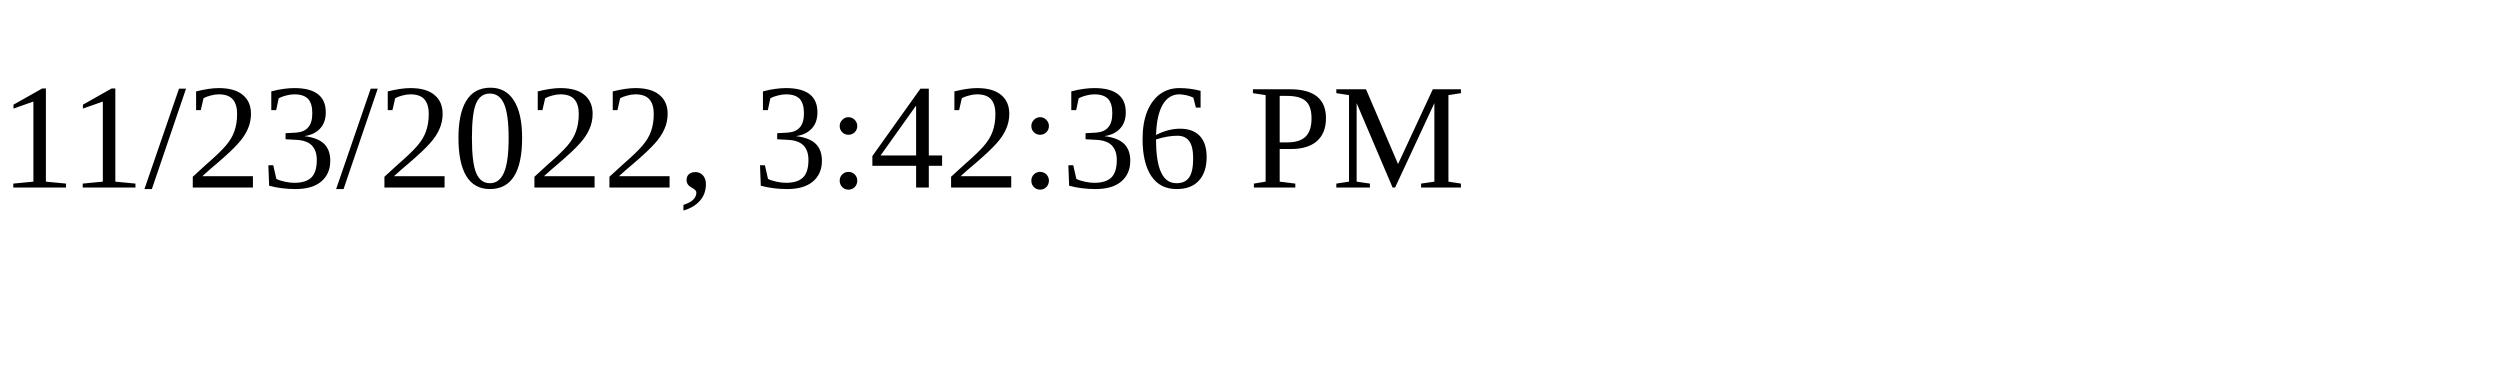
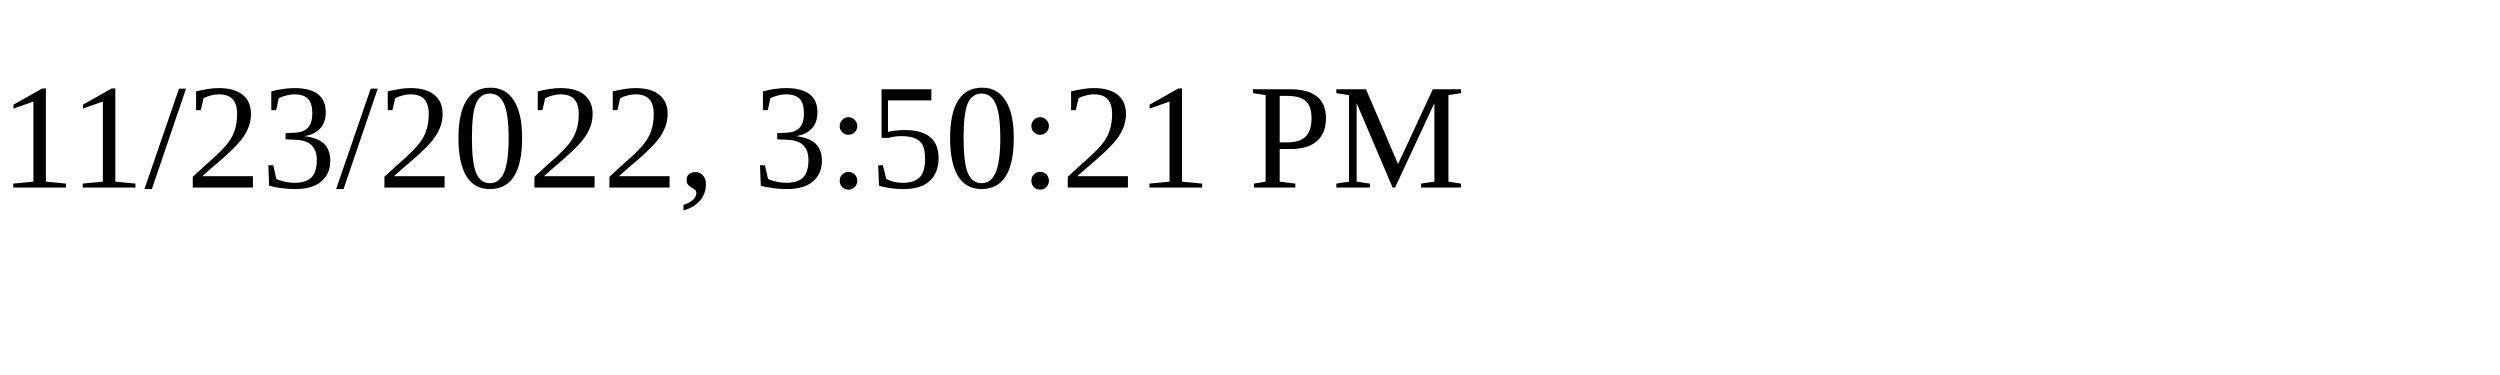
<svg xmlns="http://www.w3.org/2000/svg" height="30" width="200">
-   <text x="0" y="15">11/23/2022, 3:42:36 PM</text>
+   <text x="0" y="15">11/23/2022, 3:50:21 PM</text>
</svg>
